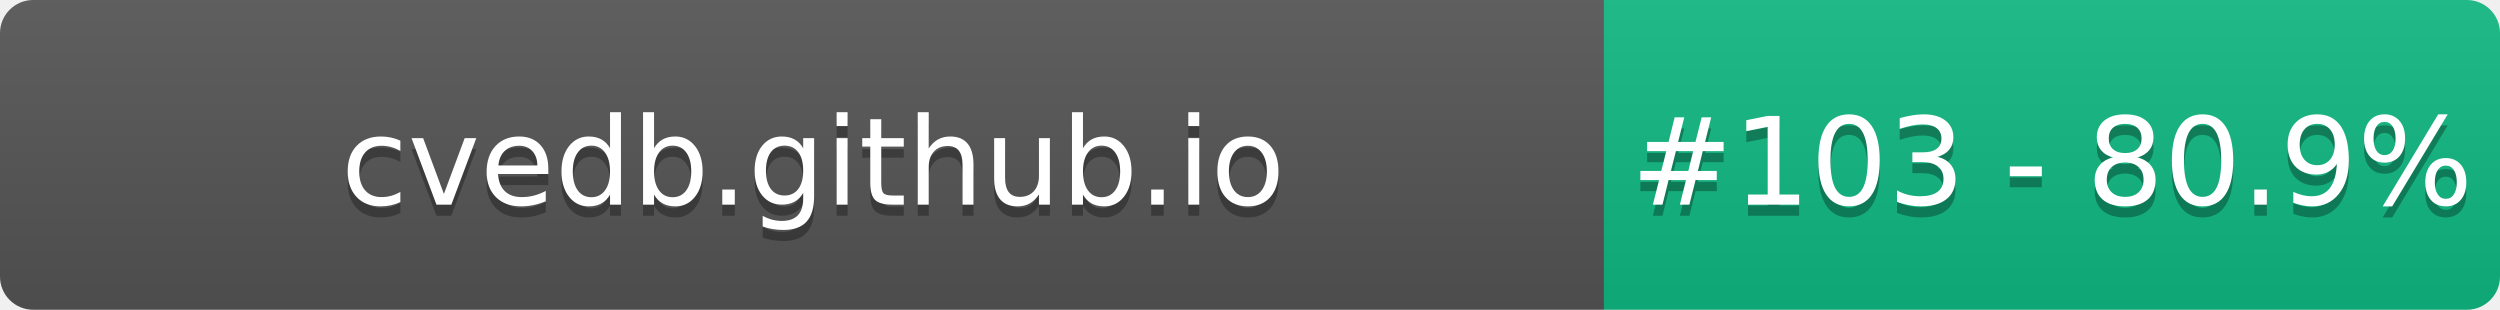
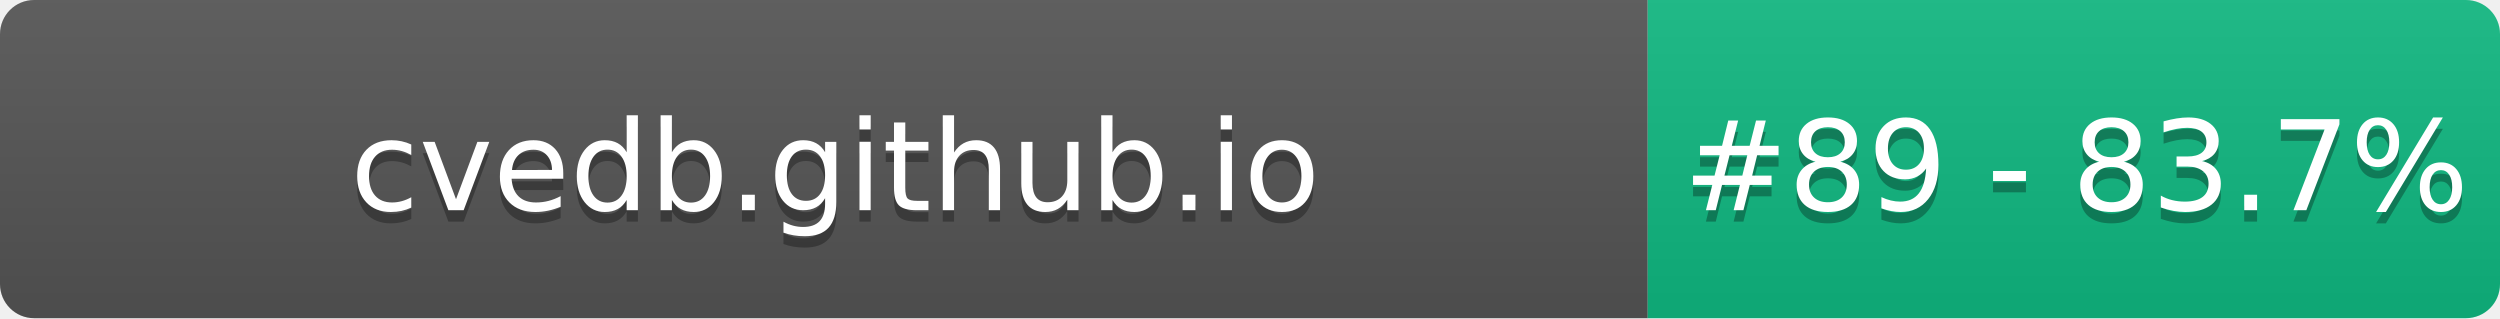
- <svg xmlns="http://www.w3.org/2000/svg" width="226" height="28" role="img" aria-label="cvedb.github.io: #103 - 80.9%">
+ <svg xmlns="http://www.w3.org/2000/svg" width="220" height="28" role="img" aria-label="cvedb.github.io: #89 - 83.7%">
  <linearGradient id="s" x2="0" y2="100%">
    <stop offset="0" stop-color="#bbb" stop-opacity=".1" />
    <stop offset="1" stop-opacity=".1" />
  </linearGradient>
  <clipPath id="r">
-     <rect width="226" height="28" rx="3" fill="#fff" />
+     <rect width="220" height="28" rx="3" fill="#fff" />
  </clipPath>
  <g clip-path="url(#r)">
    <rect width="145" height="28" fill="#555" />
-     <rect x="145" width="81" height="28" fill="#10B981" />
-     <rect width="226" height="28" fill="url(#s)" />
+     <rect x="145" width="75" height="28" fill="#10B981" />
+     <rect width="220" height="28" fill="url(#s)" />
  </g>
  <g fill="#fff" text-anchor="middle" font-family="Verdana,Geneva,DejaVu Sans,sans-serif" text-rendering="geometricPrecision" font-size="110">
    <text aria-hidden="true" x="735" y="195" fill="#010101" fill-opacity=".3" transform="scale(.1)" textLength="1350">cvedb.github.io</text>
    <text x="735" y="185" transform="scale(.1)" fill="#fff" textLength="1350">cvedb.github.io</text>
-     <text aria-hidden="true" x="1855" y="195" fill="#010101" fill-opacity=".3" transform="scale(.1)" textLength="660">#103 - 80.9%</text>
-     <text x="1855" y="185" transform="scale(.1)" fill="#fff" textLength="660">#103 - 80.9%</text>
+     <text aria-hidden="true" x="1827" y="195" fill="#010101" fill-opacity=".3" transform="scale(.1)" textLength="605">#89 - 83.7%</text>
+     <text x="1827" y="185" transform="scale(.1)" fill="#fff" textLength="605">#89 - 83.7%</text>
  </g>
</svg>
